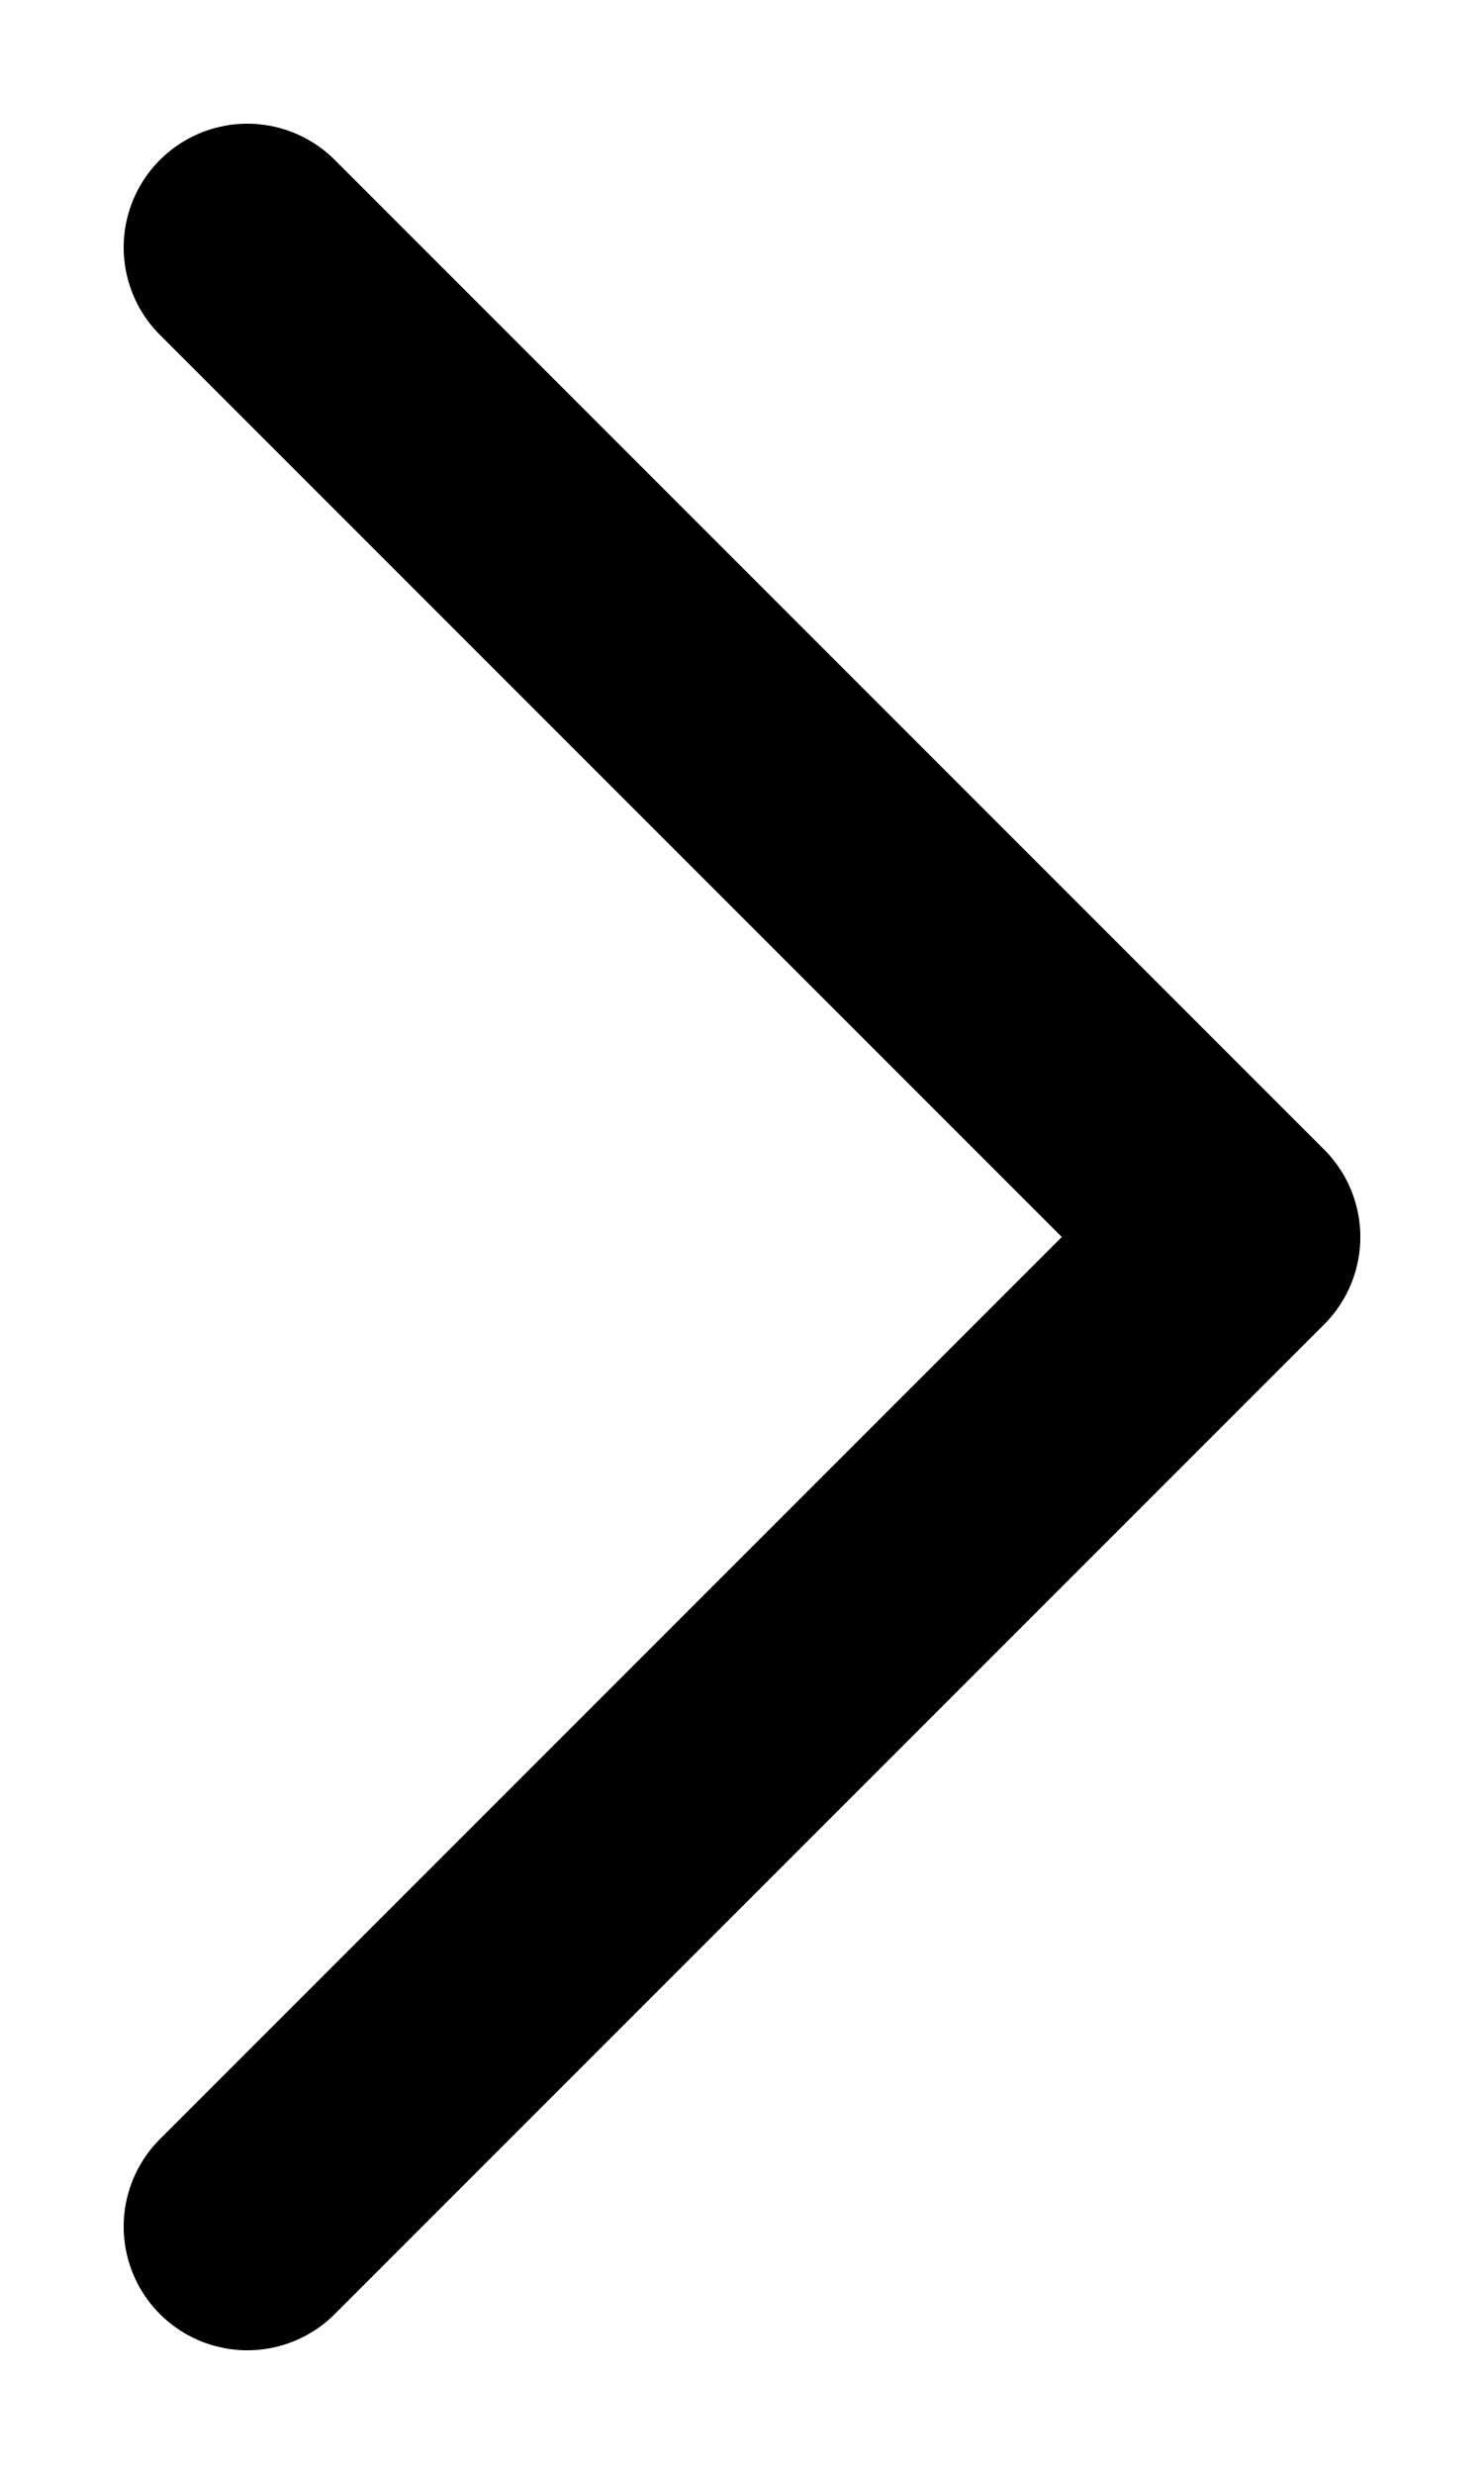
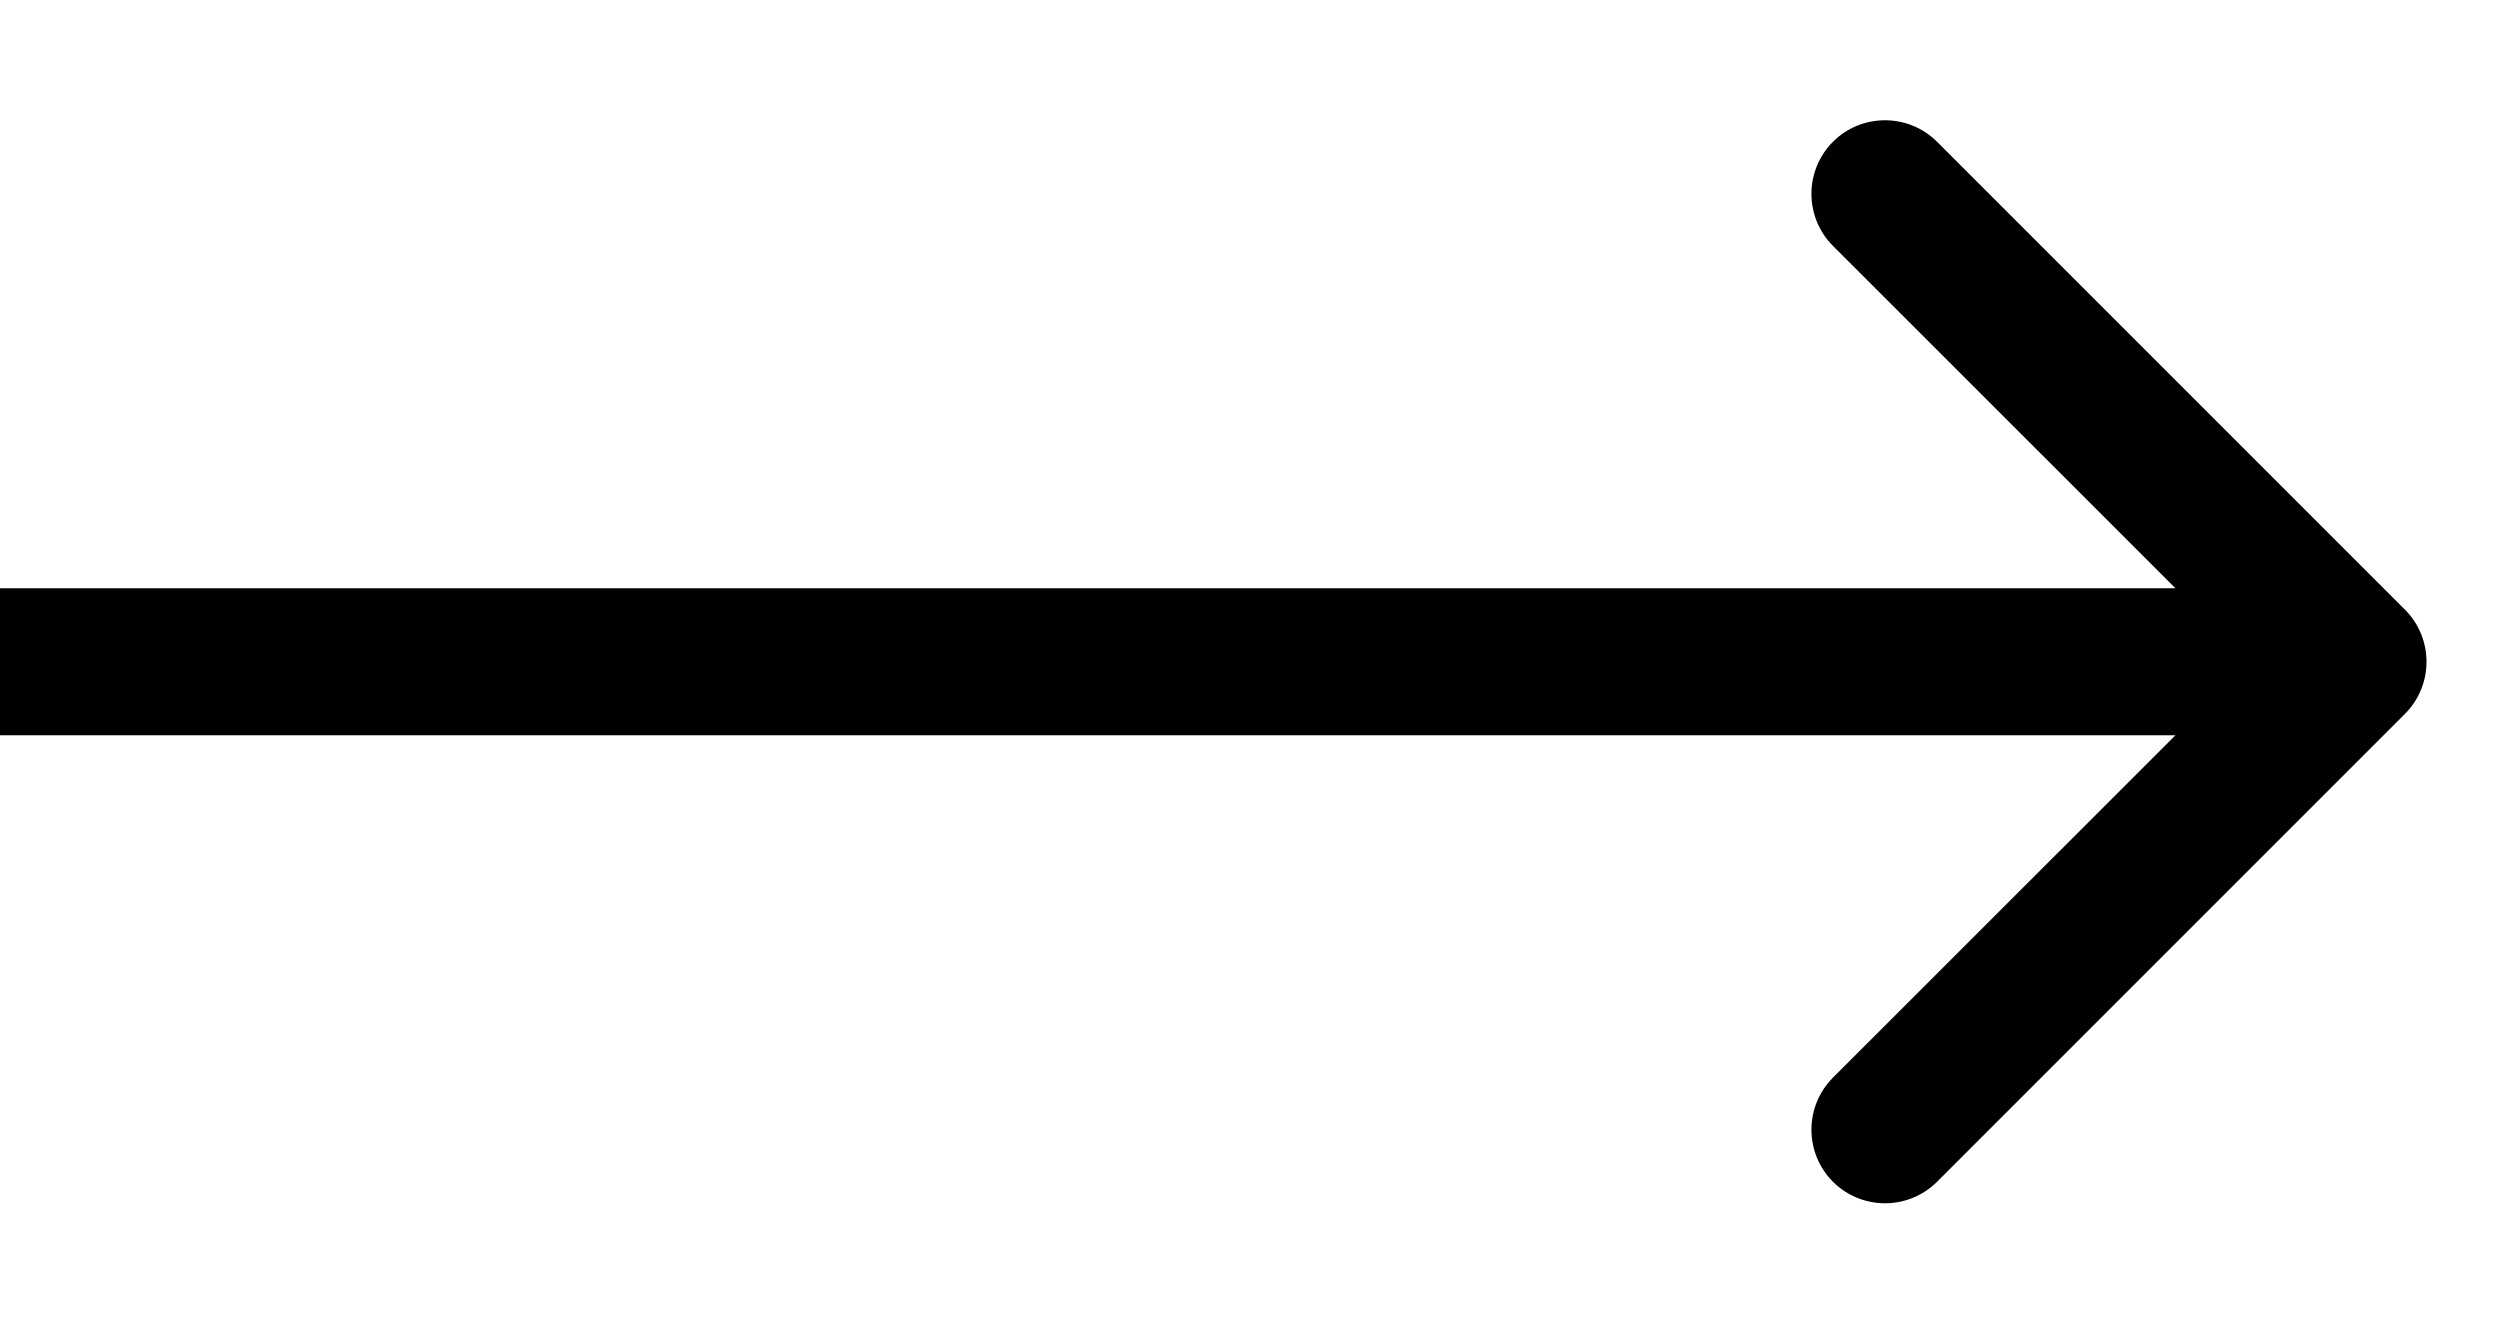
- <svg xmlns="http://www.w3.org/2000/svg" width="6" height="10" viewBox="0 0 6 10" fill="none">
-   <path d="M1 1L5 5L1 9" stroke="black" stroke-linecap="round" stroke-linejoin="round" />
+ <svg xmlns="http://www.w3.org/2000/svg" width="17" height="9" viewBox="0 0 17 9" fill="none">
+   <path d="M16.354 4.854C16.549 4.658 16.549 4.342 16.354 4.146L13.172 0.964C12.976 0.769 12.66 0.769 12.464 0.964C12.269 1.16 12.269 1.476 12.464 1.672L15.293 4.5L12.464 7.328C12.269 7.524 12.269 7.84 12.464 8.036C12.66 8.231 12.976 8.231 13.172 8.036L16.354 4.854ZM0 5H16V4H0V5Z" fill="black" />
</svg>
